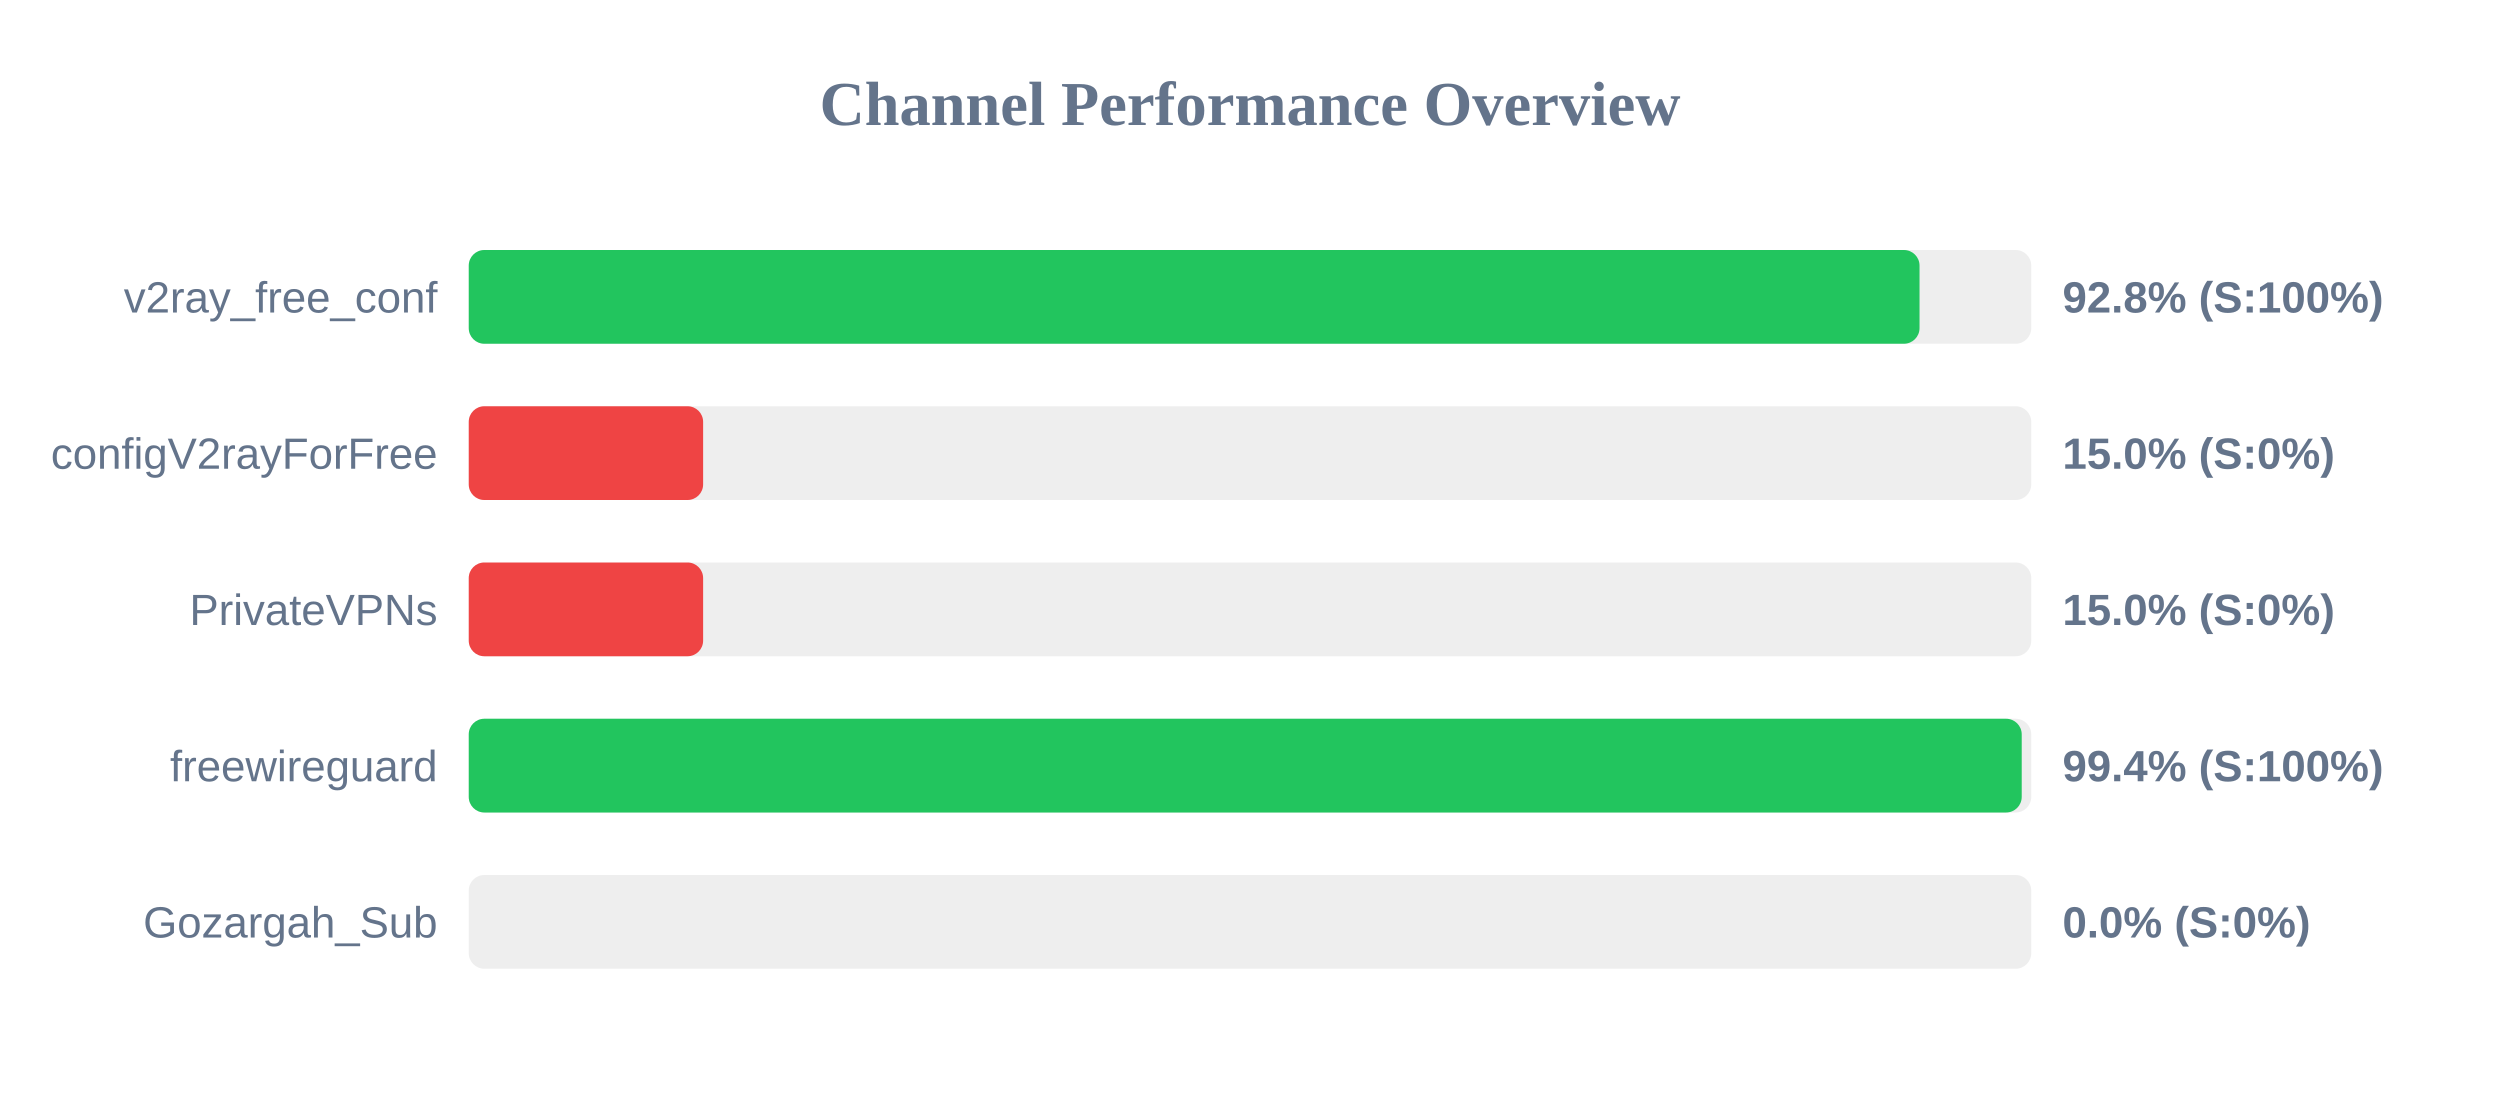
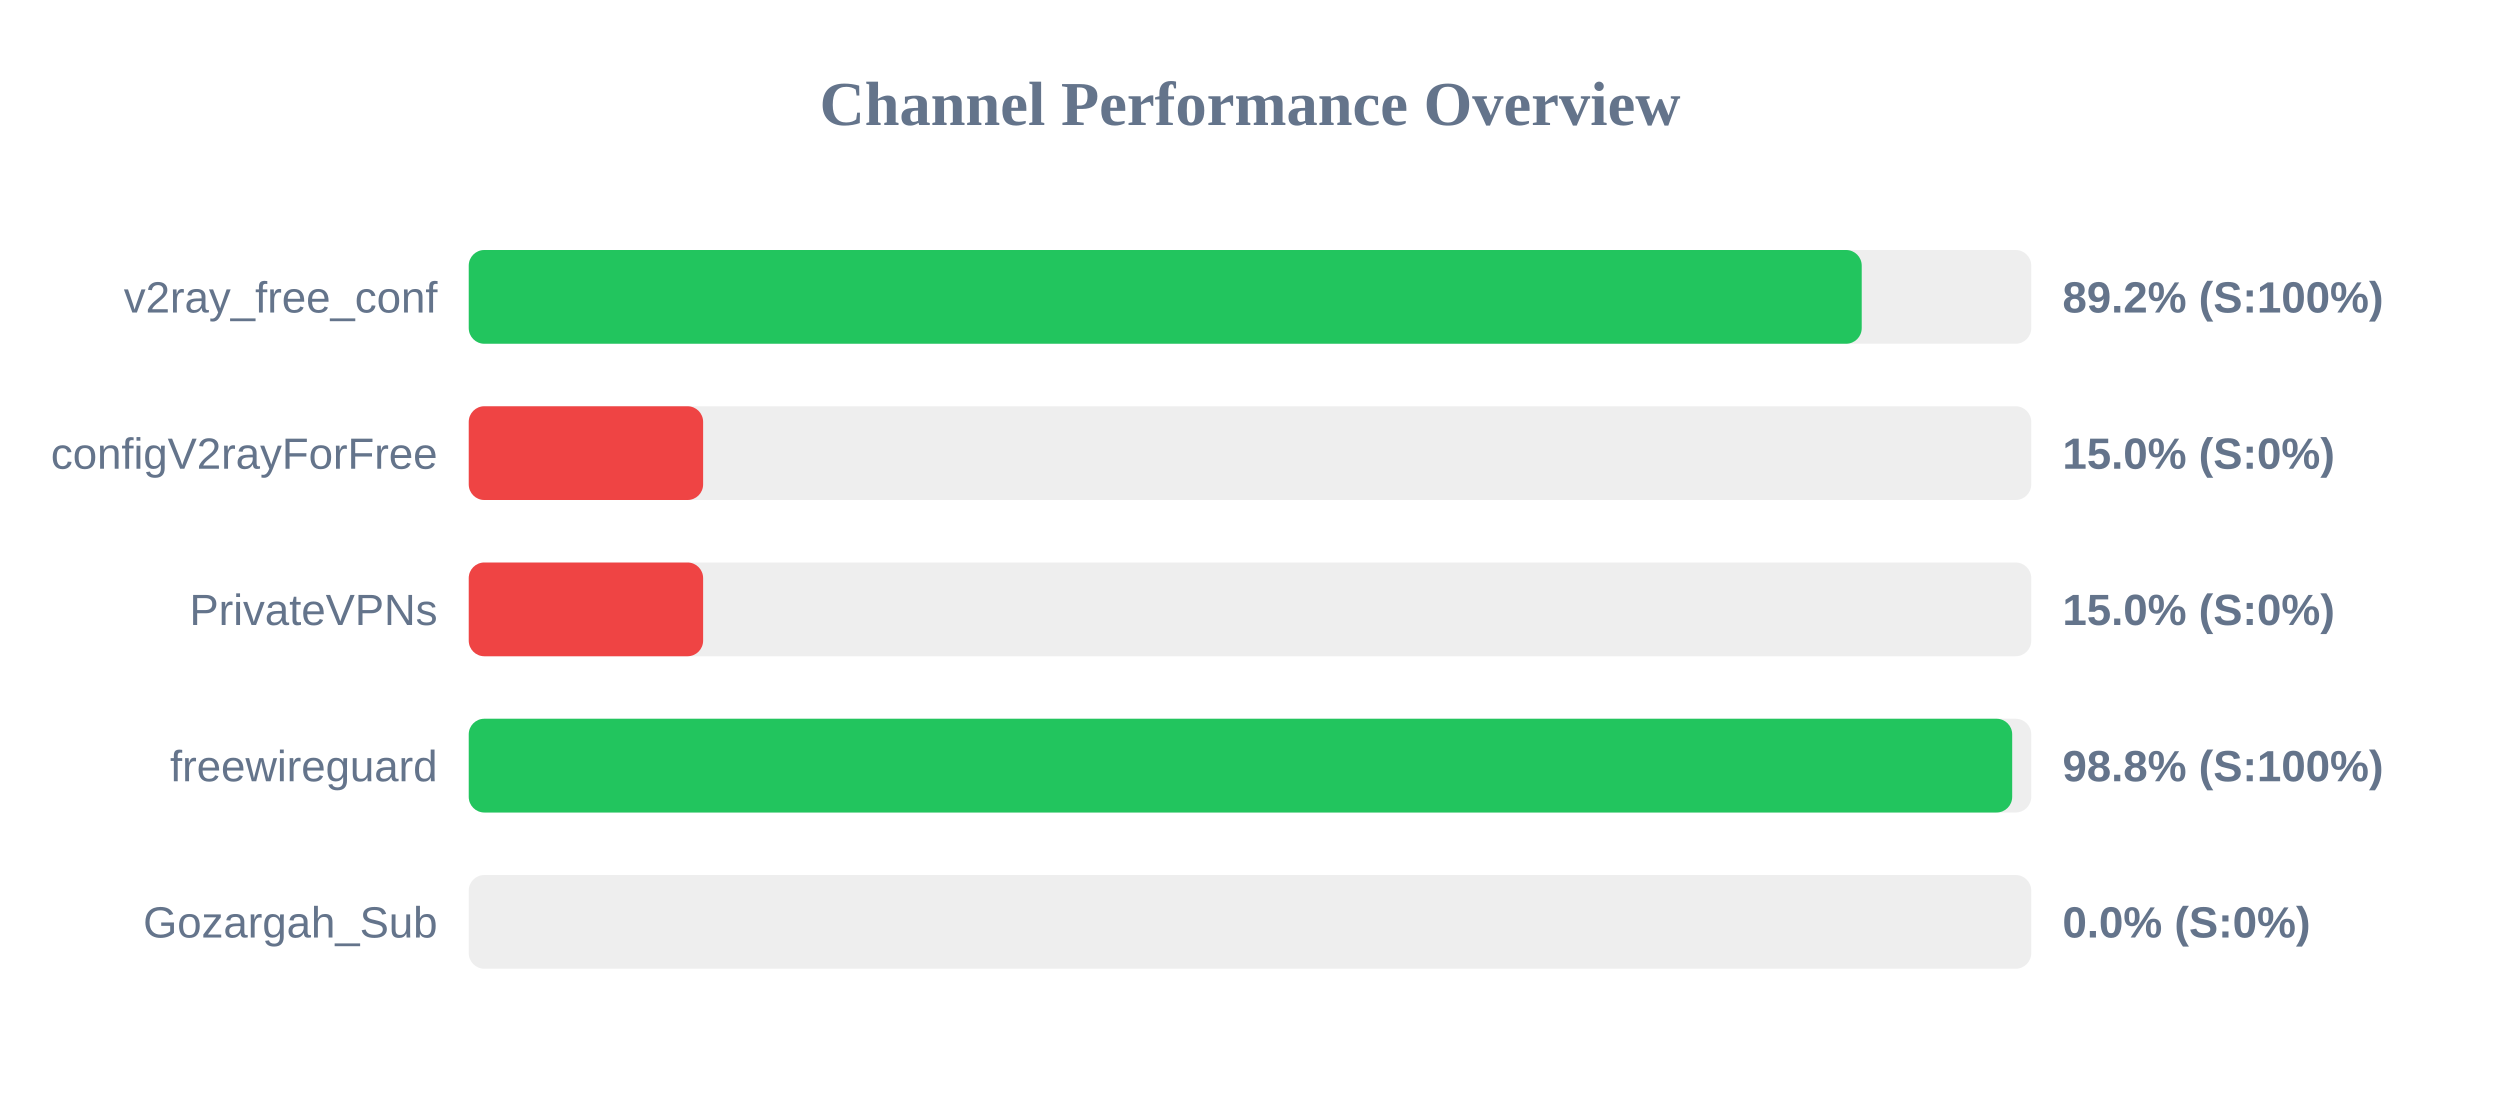
<svg xmlns="http://www.w3.org/2000/svg" width="800" height="350" version="1.1">
  <style>
        .row { font: 14px Arial; fill: #64748b; }
        .score { font: bold 14px Arial; fill: #64748b; }
    </style>
  <text x="400" y="40" text-anchor="middle" font-size="20px" font-weight="bold" fill="#64748b">Channel Performance Overview</text>
  <rect x="150" y="80" width="500" height="30" fill="#eee" rx="5" />
-   <rect x="150" y="80" width="464.25" height="30" fill="#22c55e" rx="5" />
+   <rect x="150" y="80" width="445.75" height="30" fill="#22c55e" rx="5" />
  <text x="140" y="100" text-anchor="end" class="row">v2ray_free_conf</text>
-   <text x="660" y="100" text-anchor="start" class="score">92.8% (S:100%)</text>
+   <text x="660" y="100" text-anchor="start" class="score">89.2% (S:100%)</text>
  <rect x="150" y="130" width="500" height="30" fill="#eee" rx="5" />
  <rect x="150" y="130" width="75.0" height="30" fill="#ef4444" rx="5" />
  <text x="140" y="150" text-anchor="end" class="row">configV2rayForFree</text>
  <text x="660" y="150" text-anchor="start" class="score">15.0% (S:0%)</text>
  <rect x="150" y="180" width="500" height="30" fill="#eee" rx="5" />
  <rect x="150" y="180" width="75.0" height="30" fill="#ef4444" rx="5" />
  <text x="140" y="200" text-anchor="end" class="row">PrivateVPNs</text>
  <text x="660" y="200" text-anchor="start" class="score">15.0% (S:0%)</text>
  <rect x="150" y="230" width="500" height="30" fill="#eee" rx="5" />
-   <rect x="150" y="230" width="496.95" height="30" fill="#22c55e" rx="5" />
+   <rect x="150" y="230" width="493.9" height="30" fill="#22c55e" rx="5" />
  <text x="140" y="250" text-anchor="end" class="row">freewireguard</text>
-   <text x="660" y="250" text-anchor="start" class="score">99.4% (S:100%)</text>
+   <text x="660" y="250" text-anchor="start" class="score">98.8% (S:100%)</text>
  <rect x="150" y="280" width="500" height="30" fill="#eee" rx="5" />
  <rect x="150" y="280" width="0.0" height="30" fill="#ef4444" rx="5" />
  <text x="140" y="300" text-anchor="end" class="row">Gozargah_Sub</text>
  <text x="660" y="300" text-anchor="start" class="score">0.0% (S:0%)</text>
</svg>
